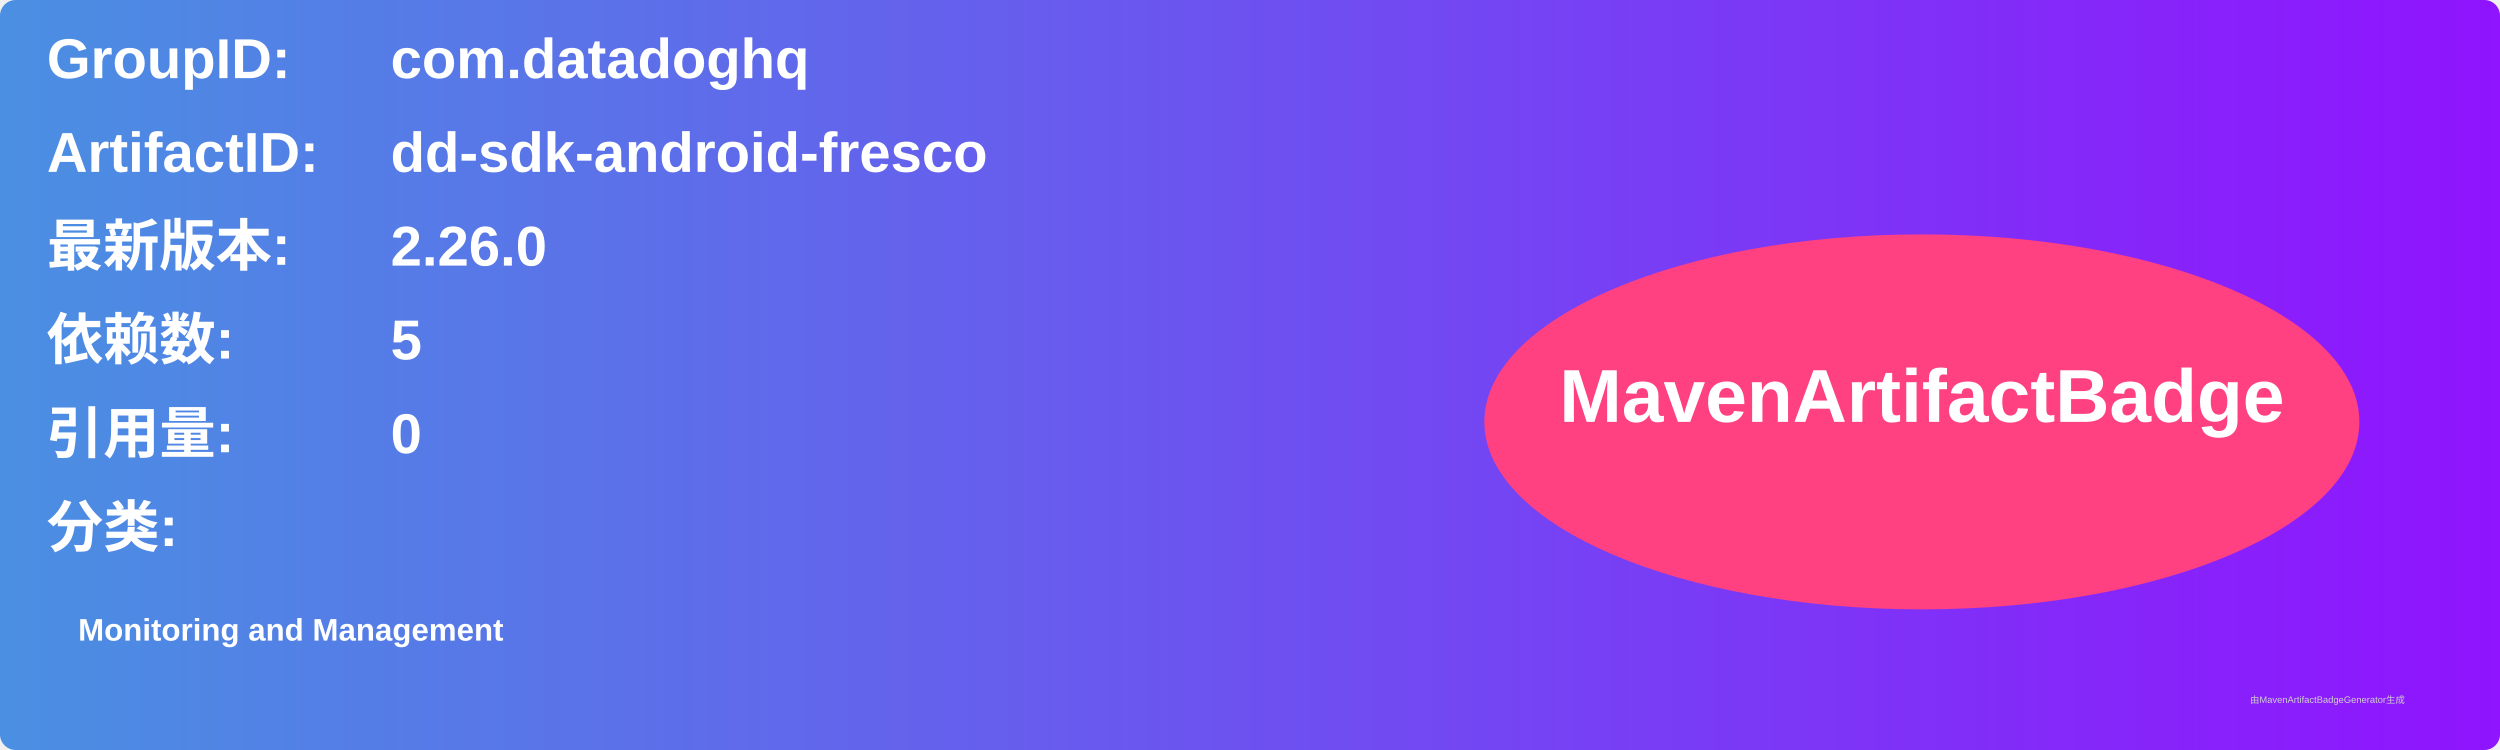
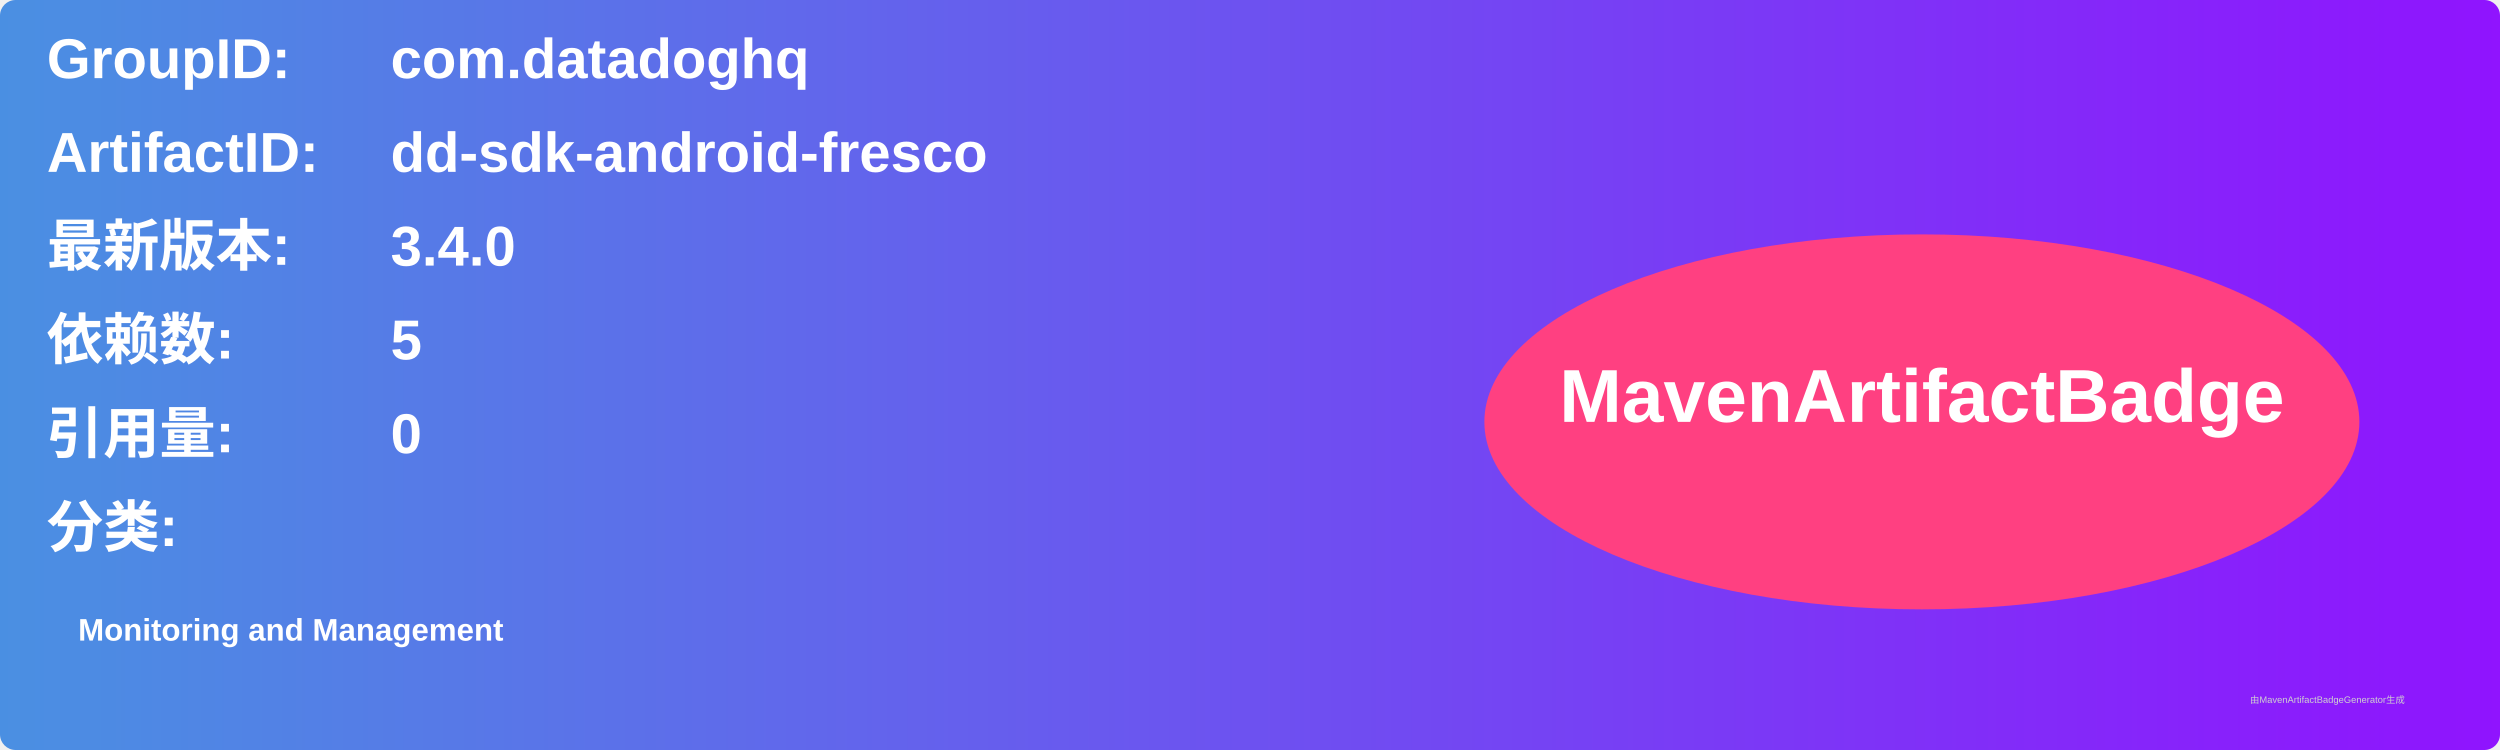
<svg xmlns="http://www.w3.org/2000/svg" width="800" height="240" viewBox="0 0 800 240">
  <linearGradient id="grad" x1="0%" y1="0%" x2="100%" y2="0%">
    <stop offset="0%" stop-color="#4a90e2" />
    <stop offset="100%" stop-color="#9013fe" />
  </linearGradient>
  <rect width="100%" height="100%" rx="5" ry="5" fill="url(#grad)" />
  <g transform="translate(15, 15)">
    <text x="0" y="10" font-family="Arial" font-size="18" fill="white" font-weight="bold" width="260">GroupID:</text>
    <text x="110" y="10" font-family="Arial" font-size="18" fill="white" font-weight="bold" width="460">com.datadoghq</text>
    <text x="0" y="40" font-family="Arial" font-size="18" fill="white" font-weight="bold" width="260">ArtifactID:</text>
    <text x="110" y="40" font-family="Arial" font-size="18" fill="white" font-weight="bold" width="460">dd-sdk-android-fresco</text>
    <text x="0" y="70" font-family="Arial" font-size="18" fill="white" font-weight="bold">最新版本:</text>
    <text x="110" y="70" font-family="Arial" font-size="18" fill="white" font-weight="bold">
-       <tspan font-weight="bold">2.26.0</tspan>
+       <tspan font-weight="bold">3.4.0</tspan>
    </text>
    <text x="0" y="100" font-family="Arial" font-size="18" fill="white" font-weight="bold">依赖数: </text>
    <text x="110" y="100" font-family="Arial" font-size="18" fill="white">
      <tspan font-weight="bold">5</tspan>
    </text>
    <text x="0" y="130" font-family="Arial" font-size="18" fill="white" font-weight="bold">引用量: </text>
    <text x="110" y="130" font-family="Arial" font-size="18" fill="white">
      <tspan font-weight="bold">0</tspan>
    </text>
    <text x="0" y="160" font-family="Arial" font-size="18" fill="white" font-weight="bold">分类:</text>
    <text x="10" y="190" font-family="Arial" font-size="10" fill="white">
      <tspan font-weight="bold">Monitoring and Management</tspan>
    </text>
    <ellipse cx="600" cy="120" rx="140" ry="60" fill="#ff4081" />
    <text x="600" y="120" text-anchor="middle" font-family="Arial" font-size="24" fill="white" font-weight="bold">MavenArtifactBadge</text>
  </g>
  <text x="720" y="225" font-family="Arial" font-size="3" fill="#d0d0d0">由MavenArtifactBadgeGenerator生成</text>
</svg>
